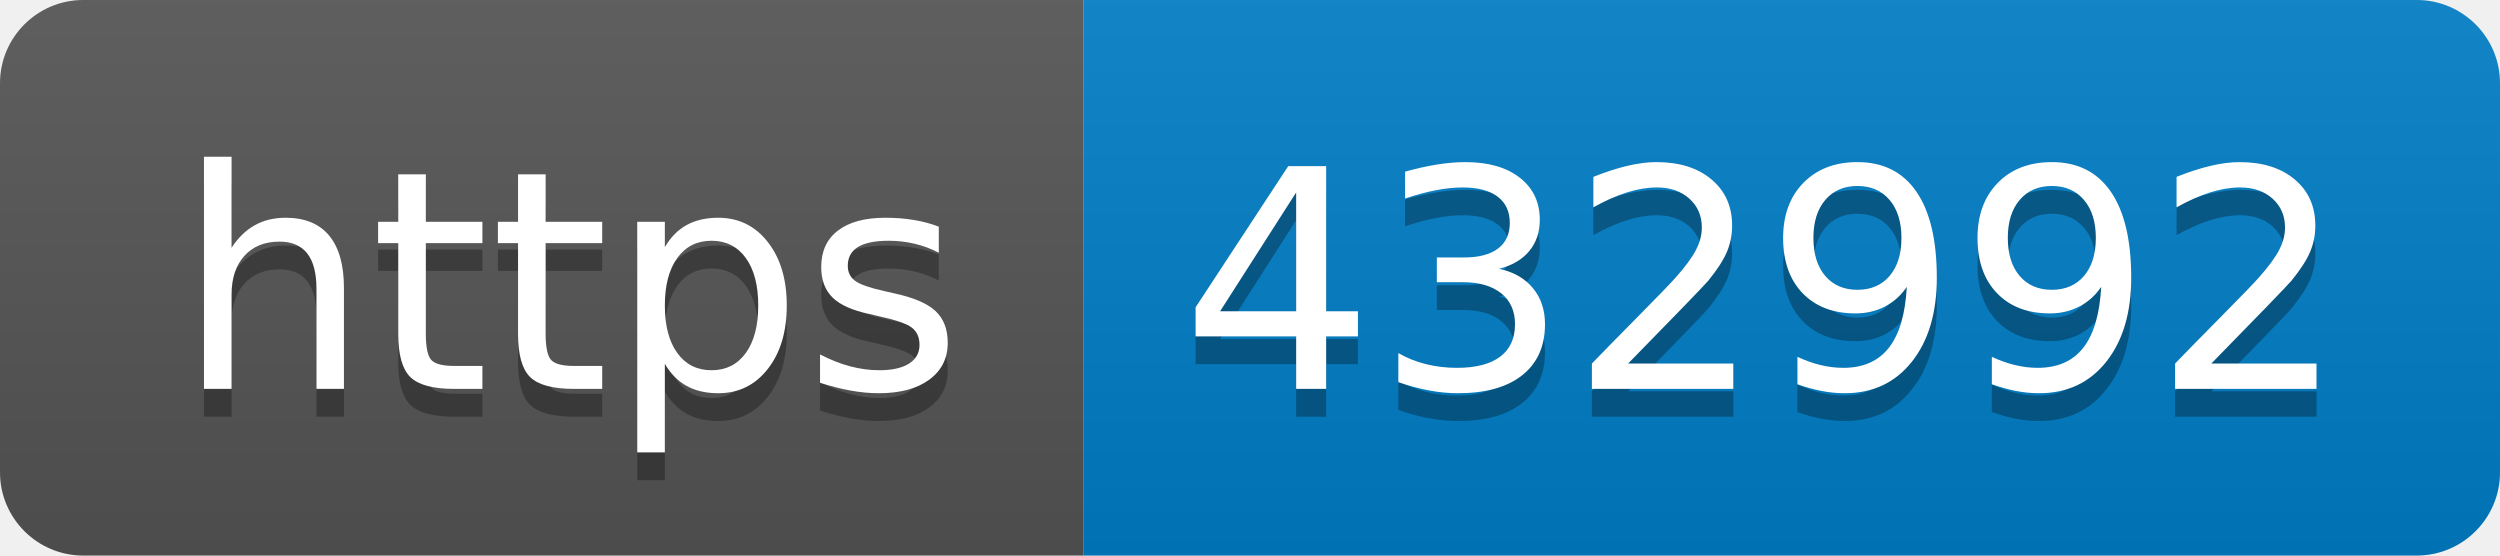
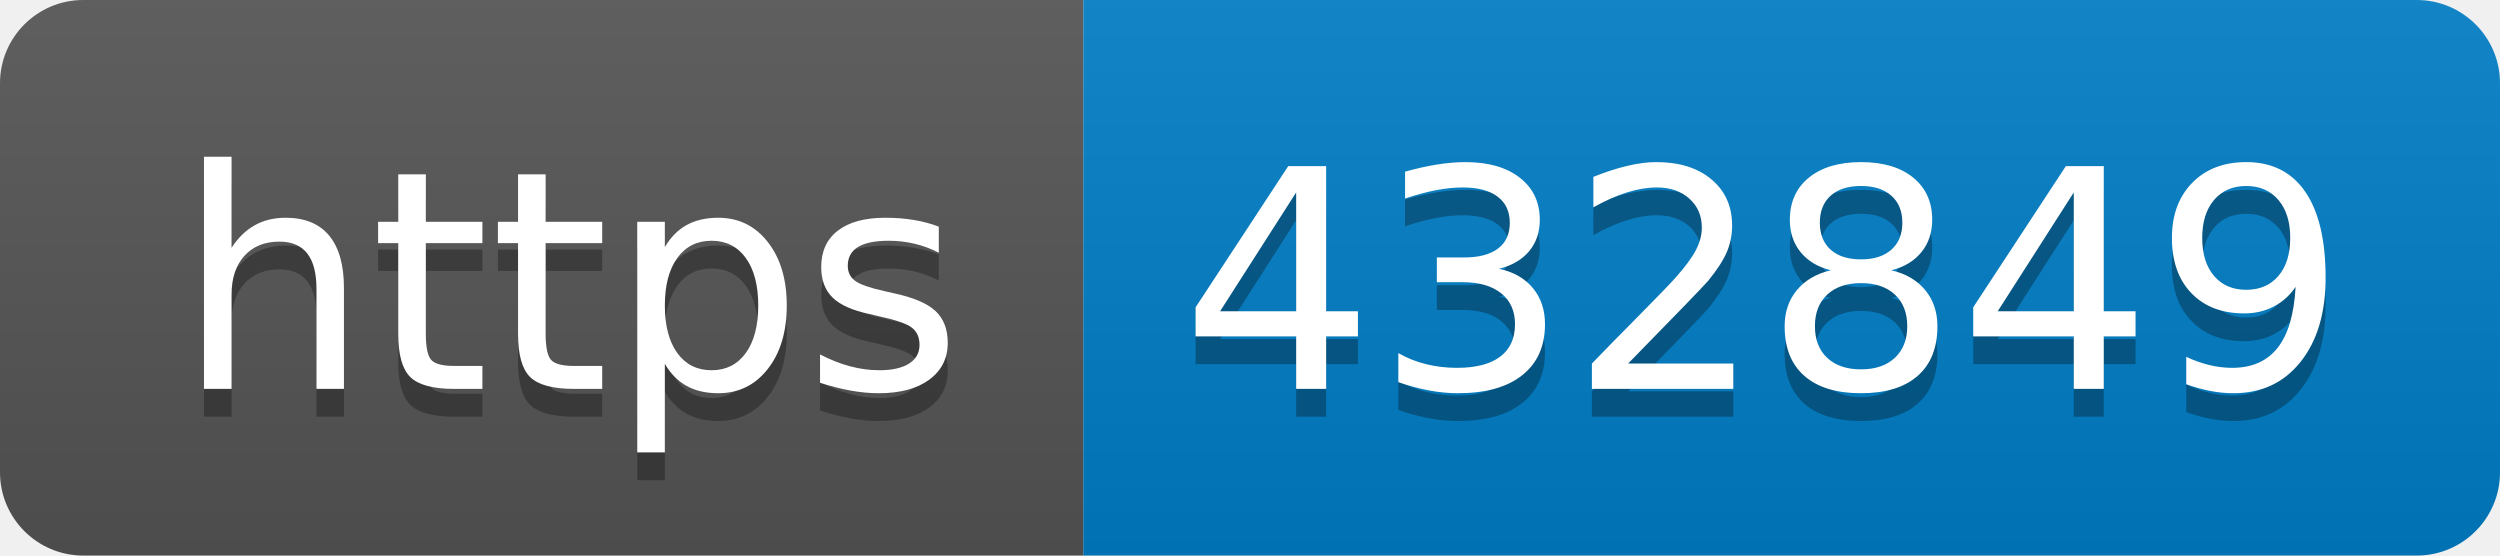
- <svg xmlns="http://www.w3.org/2000/svg" width="90" height="20" role="img" aria-label="https: 432992">
+ <svg xmlns="http://www.w3.org/2000/svg" width="90" height="20" role="img" aria-label="https: 432849">
  <linearGradient id="s" x2="0" y2="100%">
    <stop offset="0" stop-color="#bbb" stop-opacity=".1" />
    <stop offset="1" stop-opacity=".1" />
  </linearGradient>
  <clipPath id="r">
    <rect width="90" height="20" rx="3" fill="#fff" />
  </clipPath>
  <g clip-path="url(#r)">
    <rect width="39" height="20" fill="#555" />
    <rect x="39" width="51" height="20" fill="#007ec6" />
    <rect width="90" height="20" fill="url(#s)" />
  </g>
  <g fill="#fff" text-anchor="middle" font-family="Verdana,Geneva,DejaVu Sans,sans-serif" text-rendering="geometricPrecision" font-size="110">
    <text aria-hidden="true" x="205" y="150" fill="#010101" fill-opacity=".3" transform="scale(.1)" textLength="290">https</text>
    <text x="205" y="140" transform="scale(.1)" fill="#fff" textLength="290">https</text>
-     <text aria-hidden="true" x="635" y="150" fill="#010101" fill-opacity=".3" transform="scale(.1)" textLength="410">432992</text>
-     <text x="635" y="140" transform="scale(.1)" fill="#fff" textLength="410">432992</text>
+     <text aria-hidden="true" x="635" y="150" fill="#010101" fill-opacity=".3" transform="scale(.1)" textLength="410">432849</text>
+     <text x="635" y="140" transform="scale(.1)" fill="#fff" textLength="410">432849</text>
  </g>
</svg>
